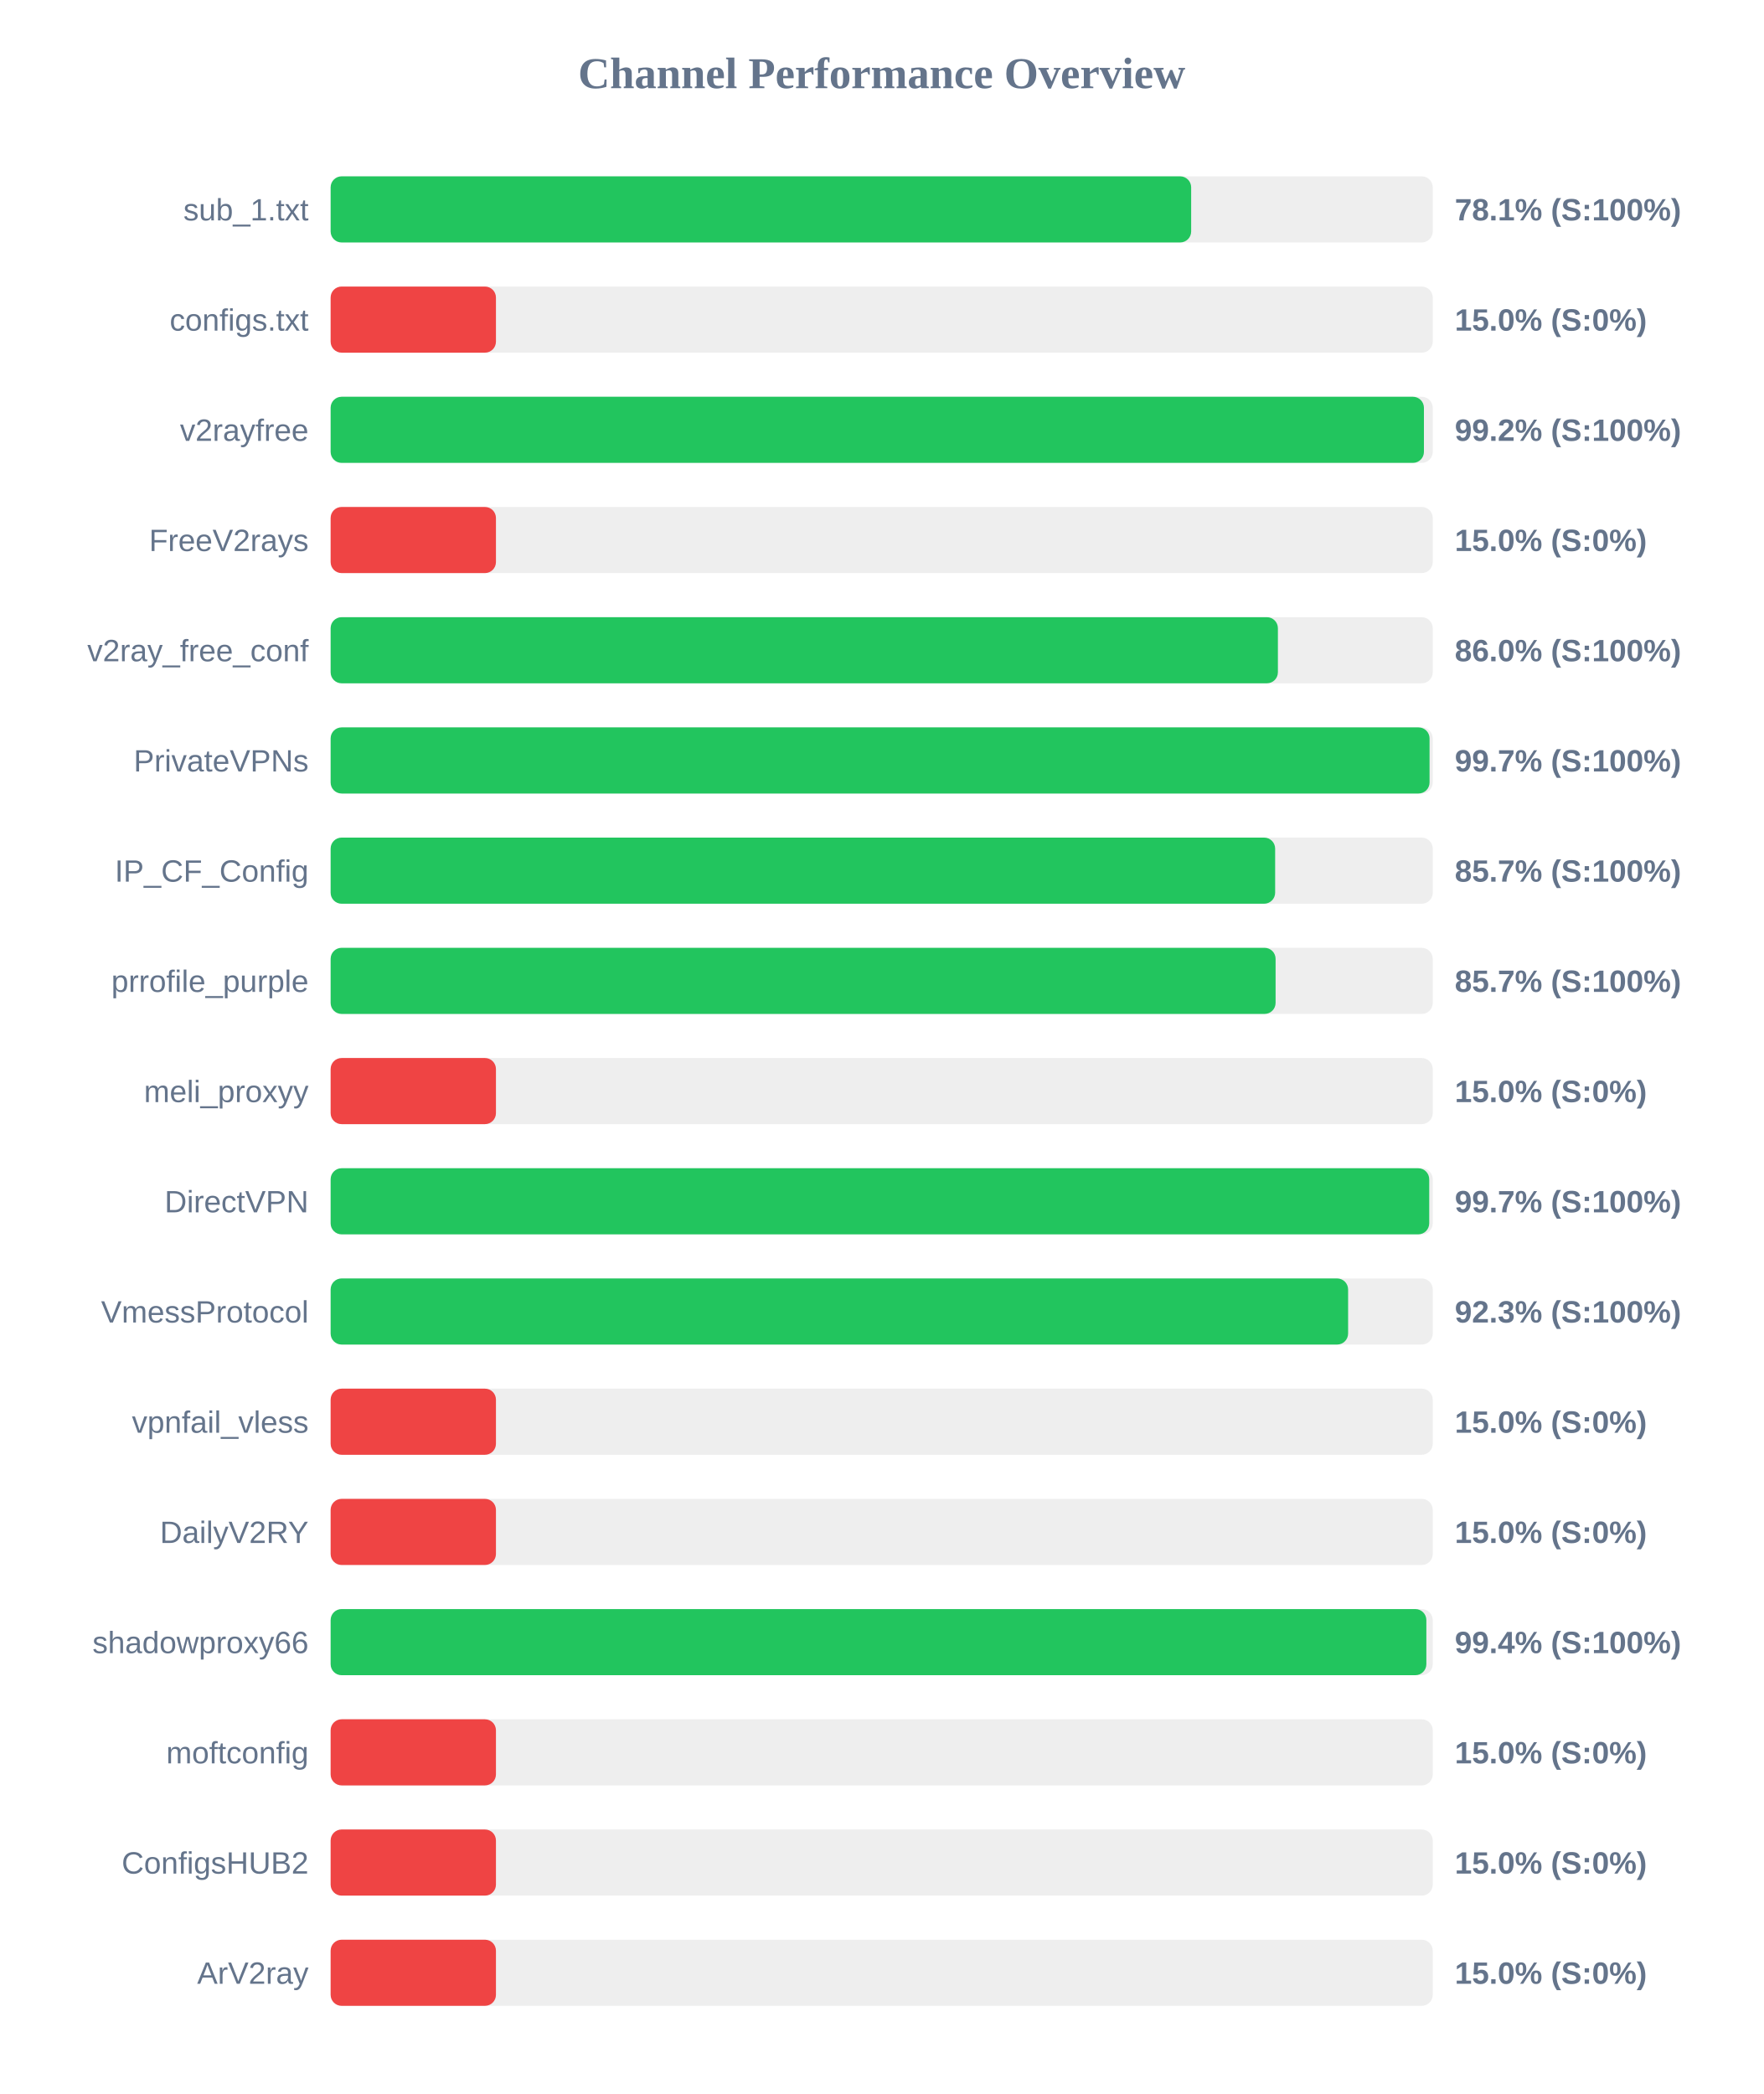
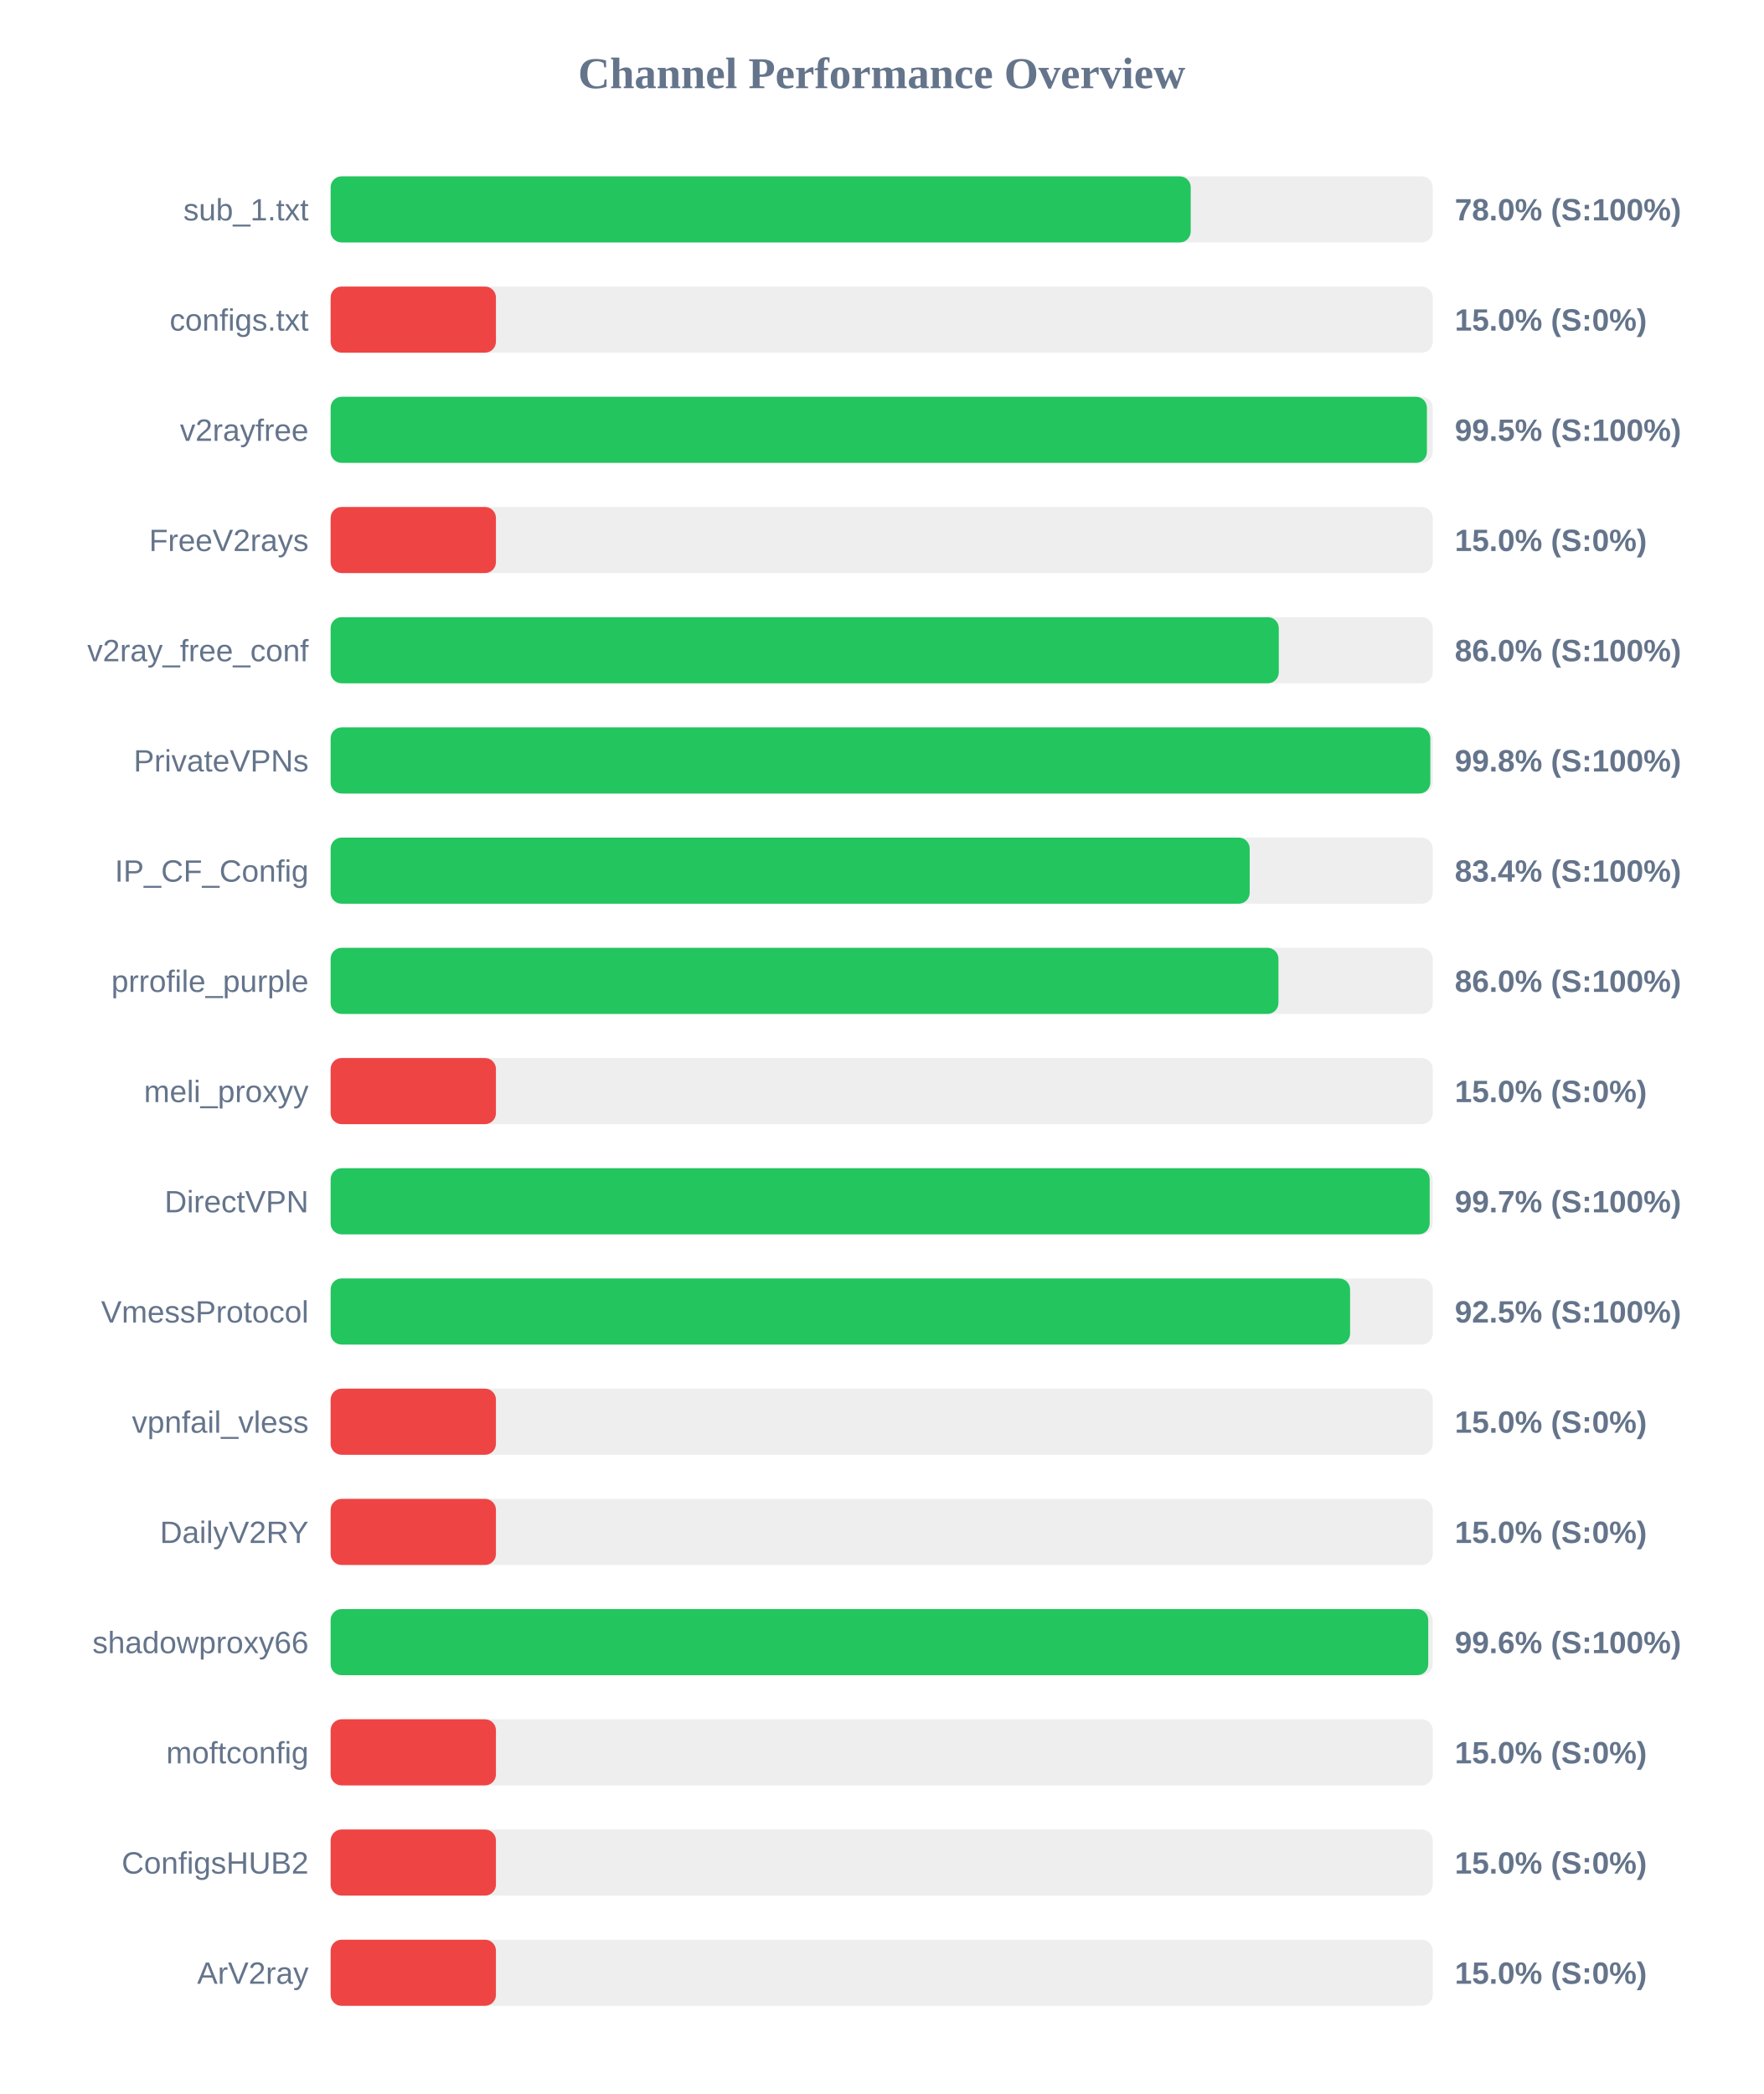
<svg xmlns="http://www.w3.org/2000/svg" width="800" height="950" version="1.1">
  <style>
        .row { font: 14px Arial; fill: #64748b; }
        .score { font: bold 14px Arial; fill: #64748b; }
    </style>
  <text x="400" y="40" text-anchor="middle" font-size="20px" font-weight="bold" fill="#64748b">Channel Performance Overview</text>
  <rect x="150" y="80" width="500" height="30" fill="#eee" rx="5" />
-   <rect x="150" y="80" width="390.4" height="30" fill="#22c55e" rx="5" />
+   <rect x="150" y="80" width="390.2" height="30" fill="#22c55e" rx="5" />
  <text x="140" y="100" text-anchor="end" class="row">sub_1.txt</text>
-   <text x="660" y="100" text-anchor="start" class="score">78.1% (S:100%)</text>
+   <text x="660" y="100" text-anchor="start" class="score">78.0% (S:100%)</text>
  <rect x="150" y="130" width="500" height="30" fill="#eee" rx="5" />
  <rect x="150" y="130" width="75.0" height="30" fill="#ef4444" rx="5" />
  <text x="140" y="150" text-anchor="end" class="row">configs.txt</text>
  <text x="660" y="150" text-anchor="start" class="score">15.0% (S:0%)</text>
  <rect x="150" y="180" width="500" height="30" fill="#eee" rx="5" />
-   <rect x="150" y="180" width="496.0" height="30" fill="#22c55e" rx="5" />
+   <rect x="150" y="180" width="497.35" height="30" fill="#22c55e" rx="5" />
  <text x="140" y="200" text-anchor="end" class="row">v2rayfree</text>
-   <text x="660" y="200" text-anchor="start" class="score">99.2% (S:100%)</text>
+   <text x="660" y="200" text-anchor="start" class="score">99.5% (S:100%)</text>
  <rect x="150" y="230" width="500" height="30" fill="#eee" rx="5" />
  <rect x="150" y="230" width="75.0" height="30" fill="#ef4444" rx="5" />
  <text x="140" y="250" text-anchor="end" class="row">FreeV2rays</text>
  <text x="660" y="250" text-anchor="start" class="score">15.0% (S:0%)</text>
  <rect x="150" y="280" width="500" height="30" fill="#eee" rx="5" />
-   <rect x="150" y="280" width="429.75" height="30" fill="#22c55e" rx="5" />
+   <rect x="150" y="280" width="430.15" height="30" fill="#22c55e" rx="5" />
  <text x="140" y="300" text-anchor="end" class="row">v2ray_free_conf</text>
  <text x="660" y="300" text-anchor="start" class="score">86.0% (S:100%)</text>
  <rect x="150" y="330" width="500" height="30" fill="#eee" rx="5" />
-   <rect x="150" y="330" width="498.55" height="30" fill="#22c55e" rx="5" />
+   <rect x="150" y="330" width="498.9" height="30" fill="#22c55e" rx="5" />
  <text x="140" y="350" text-anchor="end" class="row">PrivateVPNs</text>
-   <text x="660" y="350" text-anchor="start" class="score">99.7% (S:100%)</text>
+   <text x="660" y="350" text-anchor="start" class="score">99.8% (S:100%)</text>
  <rect x="150" y="380" width="500" height="30" fill="#eee" rx="5" />
-   <rect x="150" y="380" width="428.5" height="30" fill="#22c55e" rx="5" />
+   <rect x="150" y="380" width="416.95" height="30" fill="#22c55e" rx="5" />
  <text x="140" y="400" text-anchor="end" class="row">IP_CF_Config</text>
-   <text x="660" y="400" text-anchor="start" class="score">85.7% (S:100%)</text>
+   <text x="660" y="400" text-anchor="start" class="score">83.4% (S:100%)</text>
  <rect x="150" y="430" width="500" height="30" fill="#eee" rx="5" />
-   <rect x="150" y="430" width="428.7" height="30" fill="#22c55e" rx="5" />
+   <rect x="150" y="430" width="430.0" height="30" fill="#22c55e" rx="5" />
  <text x="140" y="450" text-anchor="end" class="row">prrofile_purple</text>
-   <text x="660" y="450" text-anchor="start" class="score">85.7% (S:100%)</text>
+   <text x="660" y="450" text-anchor="start" class="score">86.0% (S:100%)</text>
  <rect x="150" y="480" width="500" height="30" fill="#eee" rx="5" />
  <rect x="150" y="480" width="75.0" height="30" fill="#ef4444" rx="5" />
  <text x="140" y="500" text-anchor="end" class="row">meli_proxyy</text>
  <text x="660" y="500" text-anchor="start" class="score">15.0% (S:0%)</text>
  <rect x="150" y="530" width="500" height="30" fill="#eee" rx="5" />
-   <rect x="150" y="530" width="498.4" height="30" fill="#22c55e" rx="5" />
+   <rect x="150" y="530" width="498.6" height="30" fill="#22c55e" rx="5" />
  <text x="140" y="550" text-anchor="end" class="row">DirectVPN</text>
  <text x="660" y="550" text-anchor="start" class="score">99.7% (S:100%)</text>
  <rect x="150" y="580" width="500" height="30" fill="#eee" rx="5" />
-   <rect x="150" y="580" width="461.6" height="30" fill="#22c55e" rx="5" />
+   <rect x="150" y="580" width="462.5" height="30" fill="#22c55e" rx="5" />
  <text x="140" y="600" text-anchor="end" class="row">VmessProtocol</text>
-   <text x="660" y="600" text-anchor="start" class="score">92.3% (S:100%)</text>
+   <text x="660" y="600" text-anchor="start" class="score">92.5% (S:100%)</text>
  <rect x="150" y="630" width="500" height="30" fill="#eee" rx="5" />
  <rect x="150" y="630" width="75.0" height="30" fill="#ef4444" rx="5" />
  <text x="140" y="650" text-anchor="end" class="row">vpnfail_vless</text>
  <text x="660" y="650" text-anchor="start" class="score">15.0% (S:0%)</text>
  <rect x="150" y="680" width="500" height="30" fill="#eee" rx="5" />
  <rect x="150" y="680" width="75.0" height="30" fill="#ef4444" rx="5" />
  <text x="140" y="700" text-anchor="end" class="row">DailyV2RY</text>
  <text x="660" y="700" text-anchor="start" class="score">15.0% (S:0%)</text>
  <rect x="150" y="730" width="500" height="30" fill="#eee" rx="5" />
-   <rect x="150" y="730" width="497.1" height="30" fill="#22c55e" rx="5" />
+   <rect x="150" y="730" width="497.95" height="30" fill="#22c55e" rx="5" />
  <text x="140" y="750" text-anchor="end" class="row">shadowproxy66</text>
-   <text x="660" y="750" text-anchor="start" class="score">99.4% (S:100%)</text>
+   <text x="660" y="750" text-anchor="start" class="score">99.6% (S:100%)</text>
  <rect x="150" y="780" width="500" height="30" fill="#eee" rx="5" />
  <rect x="150" y="780" width="75.0" height="30" fill="#ef4444" rx="5" />
  <text x="140" y="800" text-anchor="end" class="row">moftconfig</text>
  <text x="660" y="800" text-anchor="start" class="score">15.0% (S:0%)</text>
  <rect x="150" y="830" width="500" height="30" fill="#eee" rx="5" />
  <rect x="150" y="830" width="75.0" height="30" fill="#ef4444" rx="5" />
  <text x="140" y="850" text-anchor="end" class="row">ConfigsHUB2</text>
  <text x="660" y="850" text-anchor="start" class="score">15.0% (S:0%)</text>
  <rect x="150" y="880" width="500" height="30" fill="#eee" rx="5" />
  <rect x="150" y="880" width="75.0" height="30" fill="#ef4444" rx="5" />
  <text x="140" y="900" text-anchor="end" class="row">ArV2ray</text>
  <text x="660" y="900" text-anchor="start" class="score">15.0% (S:0%)</text>
</svg>
